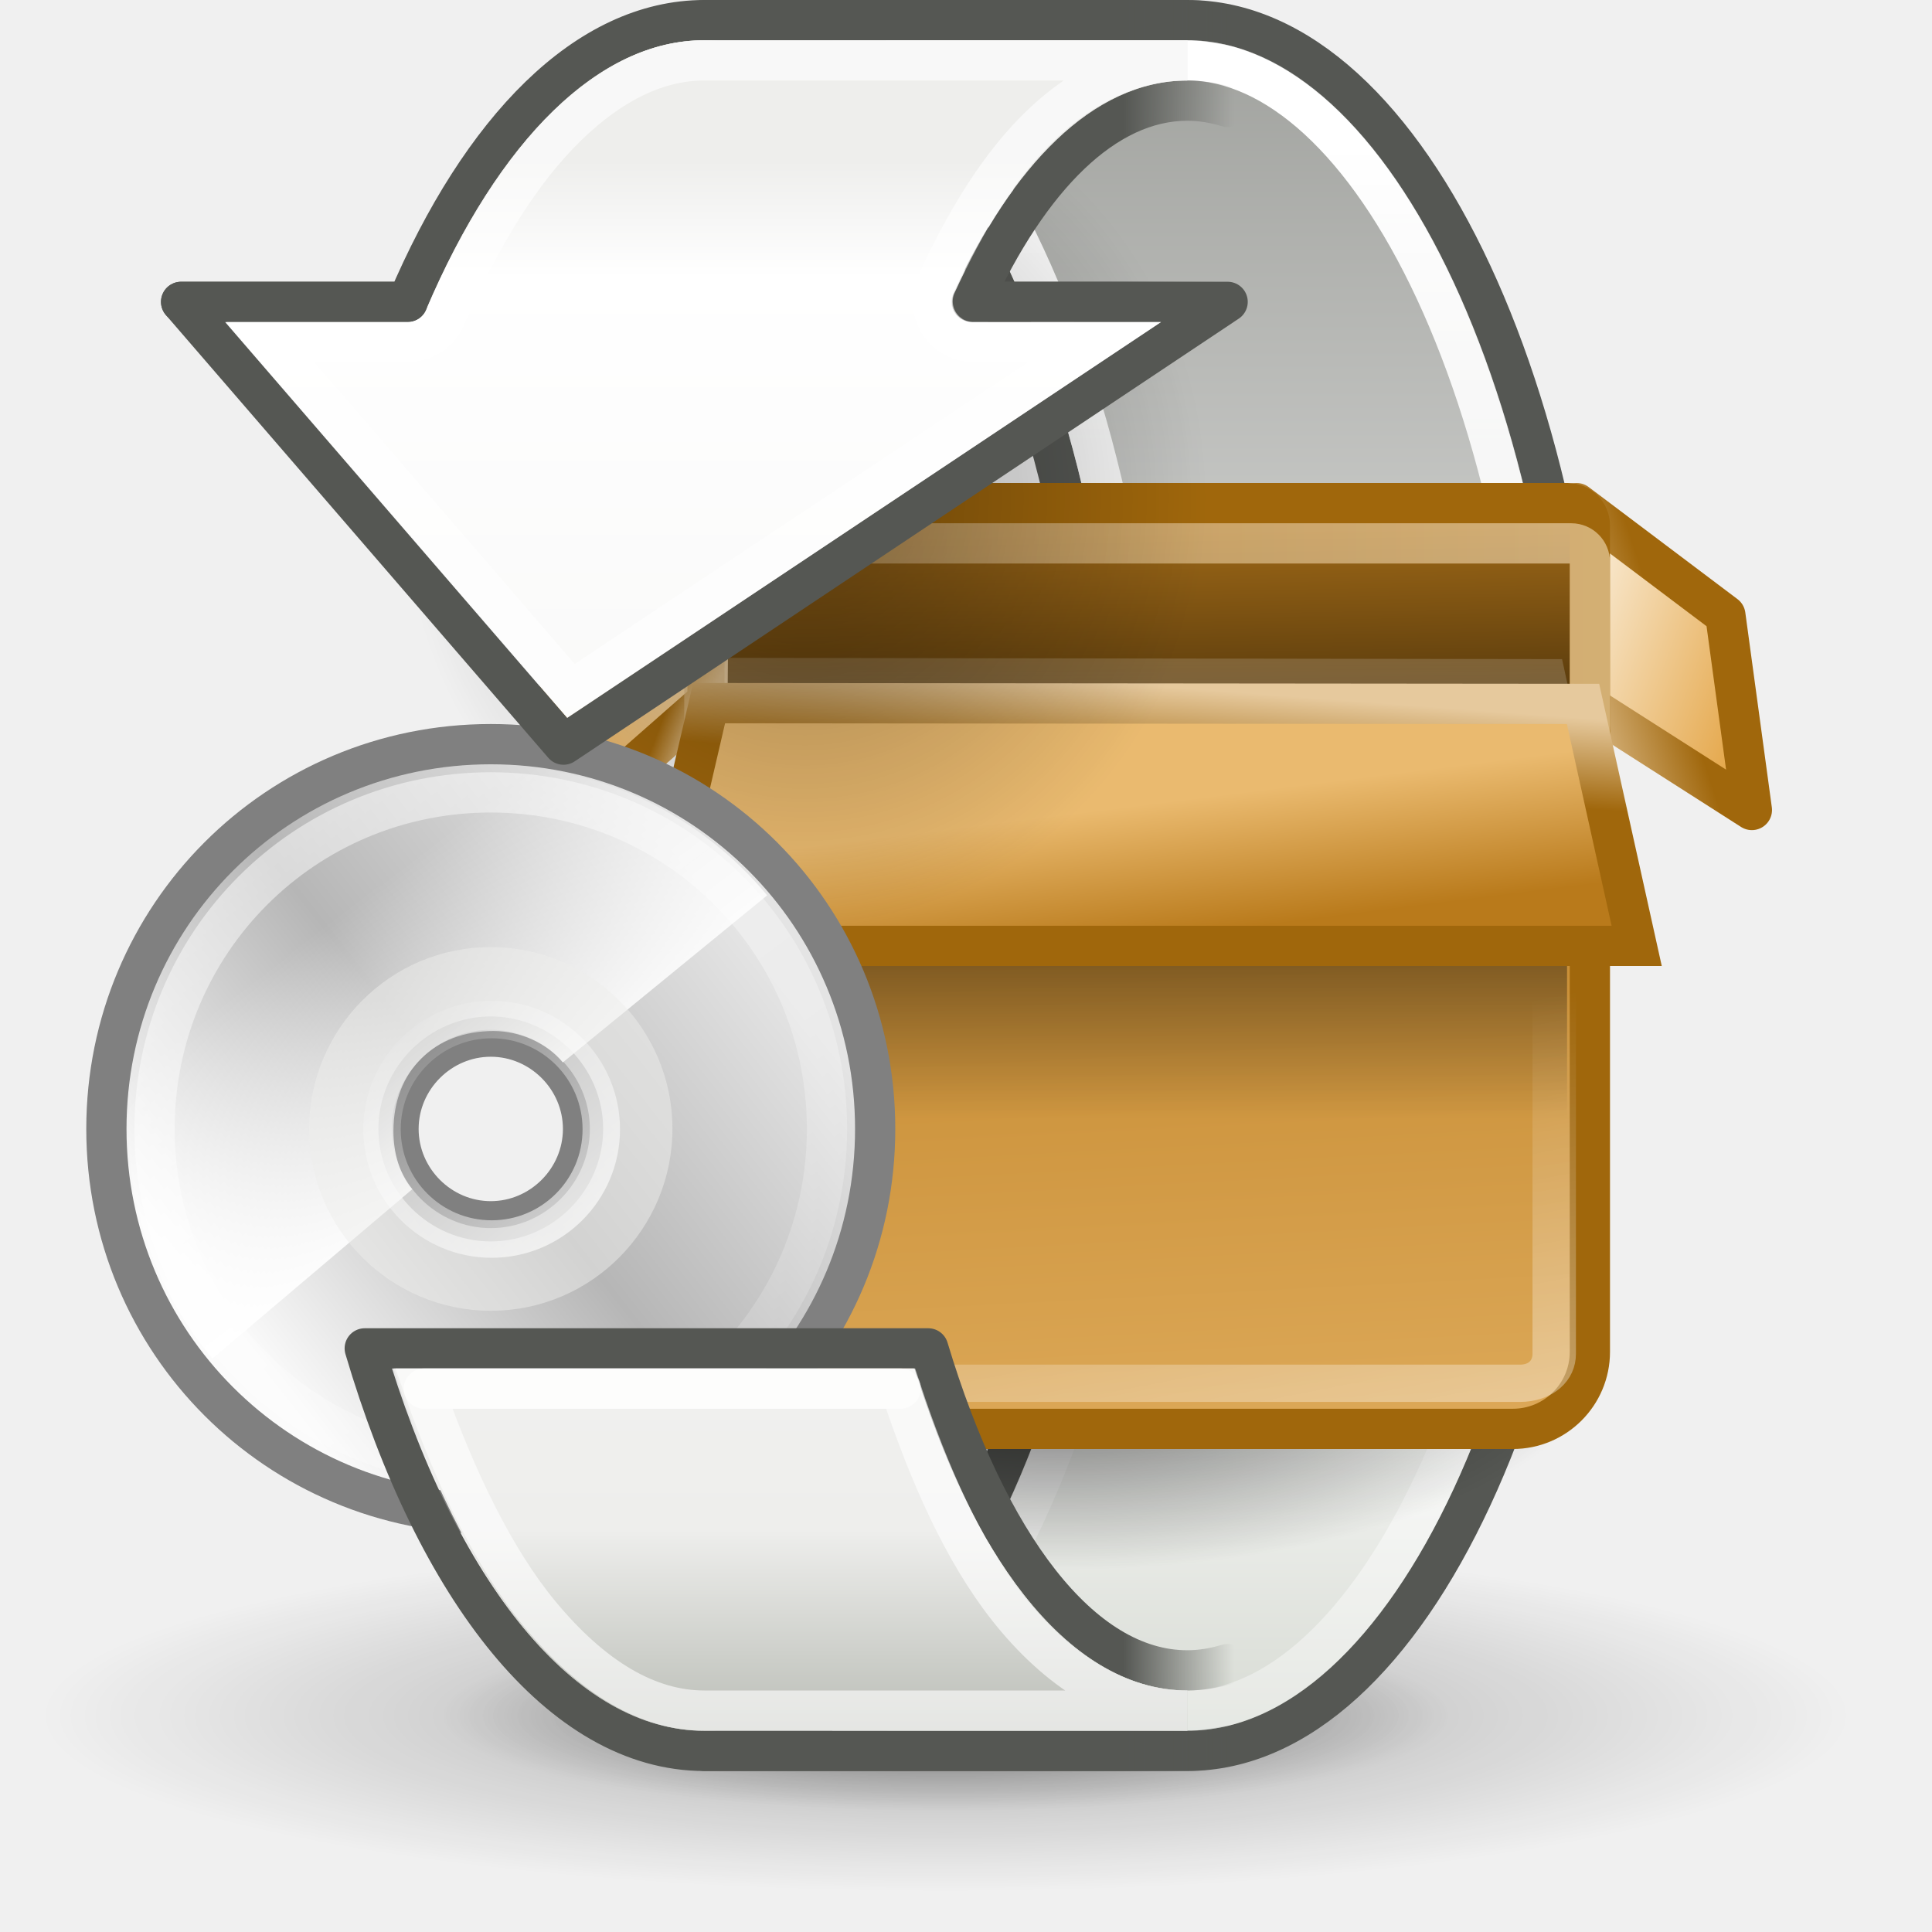
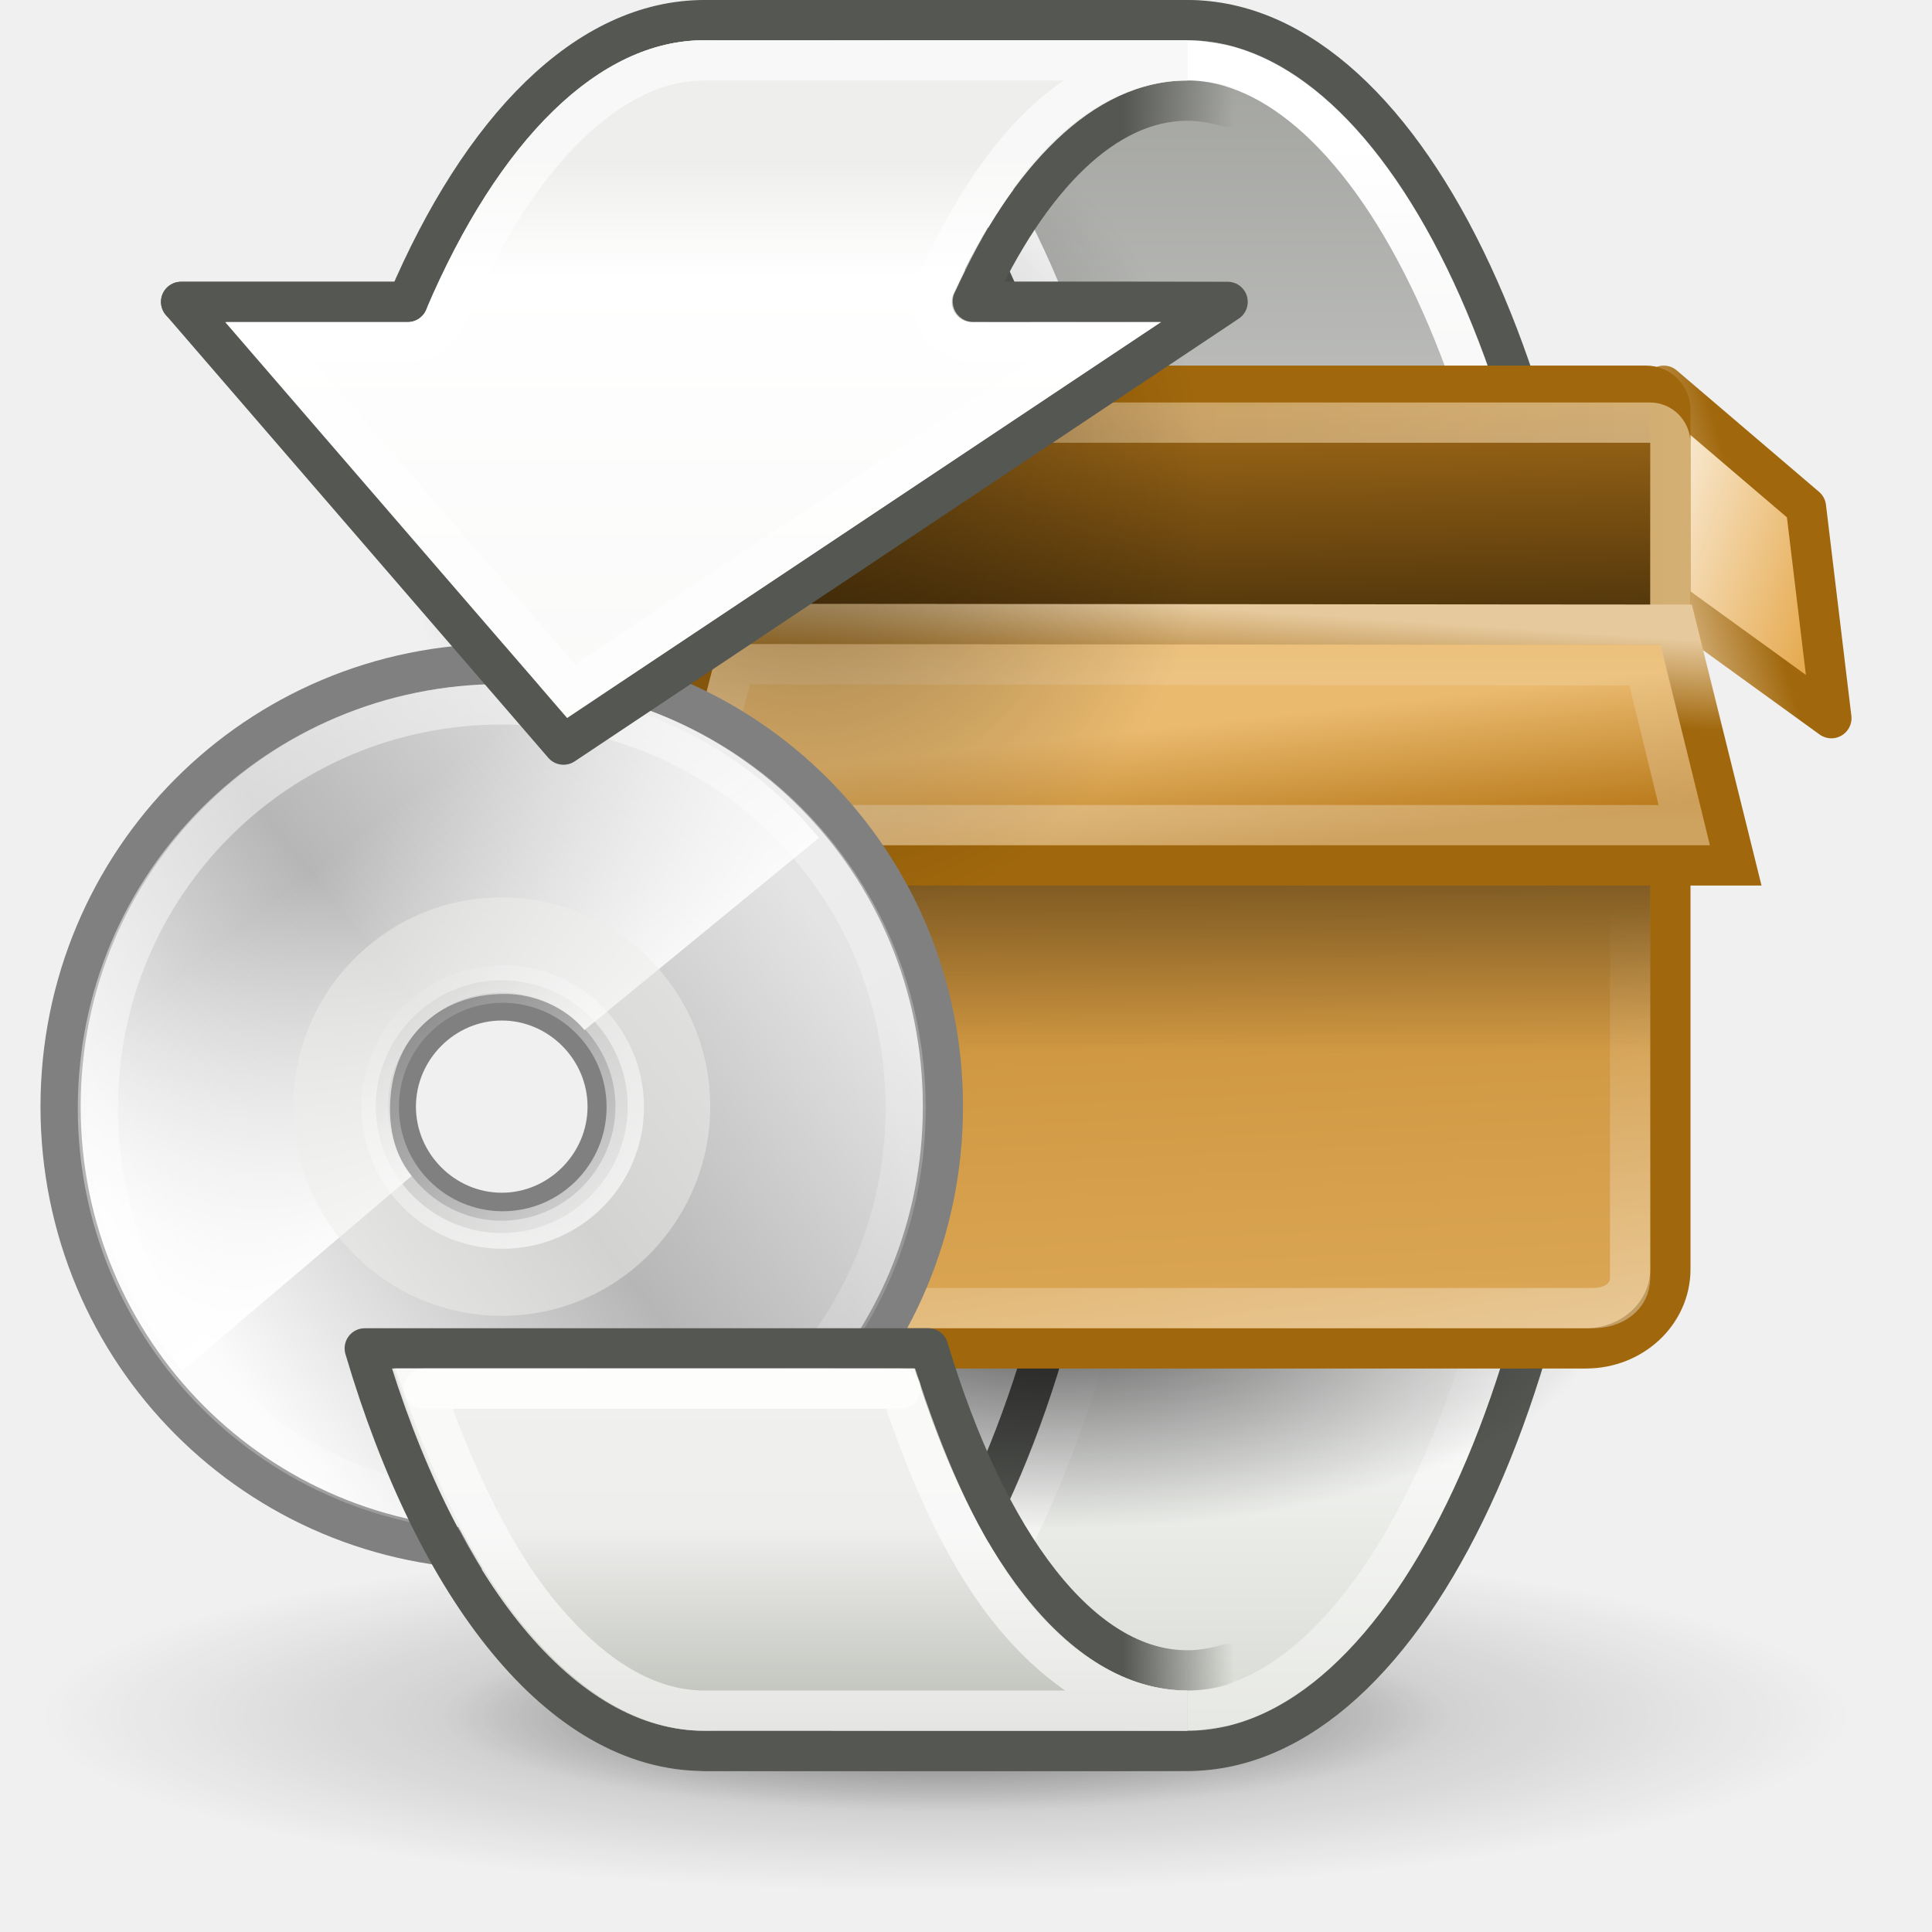
<svg xmlns="http://www.w3.org/2000/svg" xmlns:xlink="http://www.w3.org/1999/xlink" width="48" height="48" id="svg7854" version="1.0">
  <defs id="defs7856">
+     <linearGradient id="linearGradient7046">
+       <stop style="stop-color:#ffffff;stop-opacity:1;" offset="0" id="stop7048" />
+       <stop style="stop-color:#ffffff;stop-opacity:0;" offset="1" id="stop7050" />
+     </linearGradient>
    <linearGradient id="linearGradient7724">
      <stop style="stop-color:#000000;stop-opacity:1;" offset="0" id="stop7726" />
      <stop style="stop-color:#000000;stop-opacity:0;" offset="1" id="stop7728" />
    </linearGradient>
    <linearGradient id="linearGradient7716">
      <stop style="stop-color:#000000;stop-opacity:1;" offset="0" id="stop7718" />
      <stop style="stop-color:#000000;stop-opacity:0;" offset="1" id="stop7720" />
    </linearGradient>
    <linearGradient id="linearGradient7704">
      <stop style="stop-color:#000000;stop-opacity:1;" offset="0" id="stop7706" />
      <stop style="stop-color:#000000;stop-opacity:0;" offset="1" id="stop7708" />
    </linearGradient>
    <linearGradient id="linearGradient7694">
      <stop style="stop-color:#000000;stop-opacity:1;" offset="0" id="stop7696" />
      <stop style="stop-color:#000000;stop-opacity:0;" offset="1" id="stop7698" />
    </linearGradient>
    <linearGradient id="linearGradient7665">
      <stop style="stop-color:#555753;stop-opacity:1;" offset="0" id="stop7667" />
      <stop style="stop-color:#555753;stop-opacity:0;" offset="1" id="stop7669" />
    </linearGradient>
    <linearGradient id="linearGradient7654">
      <stop style="stop-color:#ffffff;stop-opacity:1;" offset="0" id="stop7656" />
      <stop style="stop-color:#ffffff;stop-opacity:0;" offset="1" id="stop7658" />
    </linearGradient>
    <linearGradient id="linearGradient7640">
      <stop style="stop-color:#eeeeec;stop-opacity:1" offset="0" id="stop7642" />
      <stop id="stop7648" offset="0.074" style="stop-color:#ffffff;stop-opacity:1;" />
      <stop style="stop-color:#eeeeec;stop-opacity:1;" offset="0.872" id="stop7650" />
      <stop style="stop-color:#babdb6;stop-opacity:1" offset="1" id="stop7644" />
    </linearGradient>
    <linearGradient id="linearGradient7629">
      <stop style="stop-color:#888a85;stop-opacity:1" offset="0" id="stop7631" />
      <stop id="stop7637" offset="0.766" style="stop-color:#ffffff;stop-opacity:1;" />
      <stop style="stop-color:#d3d7cf;stop-opacity:1;" offset="1" id="stop7633" />
-     </linearGradient>
-     <linearGradient id="linearGradient6256">
-       <stop style="stop-color:#ffffff;stop-opacity:1;" offset="0" id="stop6258" />
-       <stop style="stop-color:#ffffff;stop-opacity:0;" offset="1" id="stop6260" />
    </linearGradient>
    <linearGradient id="linearGradient6242">
      <stop style="stop-color:#d7b47f;stop-opacity:1;" offset="0" id="stop6244" />
      <stop style="stop-color:#f4dbb3;stop-opacity:1" offset="1" id="stop6246" />
    </linearGradient>
    <linearGradient id="linearGradient6234">
      <stop style="stop-color:#ffffff;stop-opacity:1;" offset="0" id="stop6236" />
      <stop style="stop-color:#ffffff;stop-opacity:0;" offset="1" id="stop6238" />
    </linearGradient>
    <linearGradient id="linearGradient6222">
      <stop style="stop-color:#000000;stop-opacity:1;" offset="0" id="stop6224" />
      <stop style="stop-color:#000000;stop-opacity:0;" offset="1" id="stop6226" />
    </linearGradient>
    <linearGradient id="linearGradient6210">
      <stop id="stop6212" offset="0" style="stop-color:#f9ead2;stop-opacity:1;" />
      <stop id="stop6214" offset="1" style="stop-color:#e4a546;stop-opacity:1;" />
    </linearGradient>
    <linearGradient id="linearGradient6204">
      <stop id="stop6206" offset="0" style="stop-color:#120c02;stop-opacity:1;" />
      <stop id="stop6208" offset="1" style="stop-color:#b97a1b;stop-opacity:1;" />
    </linearGradient>
    <linearGradient id="linearGradient6190">
      <stop style="stop-color:#a0670c;stop-opacity:1;" offset="0" id="stop6192" />
      <stop style="stop-color:#e6c99d;stop-opacity:1;" offset="1" id="stop6194" />
    </linearGradient>
    <linearGradient id="linearGradient4210">
      <stop style="stop-color:#eaba6f;stop-opacity:1;" offset="0" id="stop4212" />
      <stop style="stop-color:#b97a1b;stop-opacity:1;" offset="1" id="stop4214" />
    </linearGradient>
    <linearGradient y2="34.307" x2="32.511" y1="11.188" x1="14.997" gradientUnits="userSpaceOnUse" id="aigrd1">
      <stop id="stop3034" style="stop-color:#EBEBEB" offset="0" />
      <stop id="stop3036" style="stop-color:#FFFFFF" offset="0.5" />
      <stop id="stop3038" style="stop-color:#EBEBEB" offset="1" />
    </linearGradient>
    <linearGradient y2="14.203" x2="35.391" y1="32.416" x1="12.274" gradientUnits="userSpaceOnUse" id="aigrd2">
      <stop id="stop3043" style="stop-color:#FBFBFB" offset="0" />
      <stop id="stop3045" style="stop-color:#B6B6B6" offset="0.5" />
      <stop id="stop3047" style="stop-color:#E4E4E4" offset="1" />
    </linearGradient>
    <linearGradient id="linearGradient6036">
      <stop id="stop6038" offset="0" style="stop-color:#ffffff;stop-opacity:1;" />
      <stop id="stop6040" offset="1" style="stop-color:#ffffff;stop-opacity:0;" />
    </linearGradient>
    <linearGradient id="linearGradient6028">
      <stop id="stop6030" offset="0" style="stop-color:#ffffff;stop-opacity:1;" />
      <stop id="stop6032" offset="1" style="stop-color:#ffffff;stop-opacity:0;" />
    </linearGradient>
    <linearGradient id="linearGradient4409">
      <stop id="stop4411" offset="0" style="stop-color:#ffffff;stop-opacity:1;" />
      <stop id="stop4413" offset="1" style="stop-color:#ffffff;stop-opacity:0;" />
    </linearGradient>
-     <linearGradient xlink:href="#linearGradient6256" id="linearGradient6262" x1="24.938" y1="19.219" x2="24.938" y2="13.46" gradientUnits="userSpaceOnUse" />
-     <linearGradient xlink:href="#linearGradient4210" id="linearGradient7512" gradientUnits="userSpaceOnUse" gradientTransform="matrix(0.7002263,0,0,0.885443,12.32466,-0.910988)" x1="17.327" y1="24.164" x2="17.702" y2="27.945" />
-     <linearGradient xlink:href="#linearGradient6190" id="linearGradient7514" gradientUnits="userSpaceOnUse" gradientTransform="matrix(0.7002263,0,0,0.6657952,12.32466,9.851198)" x1="24.883" y1="14.295" x2="25.148" y2="10.942" />
-     <linearGradient xlink:href="#linearGradient6242" id="linearGradient7517" gradientUnits="userSpaceOnUse" gradientTransform="matrix(1,0,0,0.8333333,12,12.25)" x1="5.579" y1="3.274" x2="27.621" y2="3.274" />
-     <linearGradient xlink:href="#linearGradient6210" id="linearGradient7520" gradientUnits="userSpaceOnUse" gradientTransform="matrix(0.7002263,0,0,0.957713,12.32466,-2.513042)" x1="8" y1="16.527" x2="1.827" y2="23.5" />
-     <linearGradient xlink:href="#linearGradient6190" id="linearGradient7522" gradientUnits="userSpaceOnUse" gradientTransform="matrix(0.7002263,0,0,0.7201375,12.32466,9.127555)" x1="6.675" y1="10.141" x2="8" y2="10.654" />
-     <linearGradient xlink:href="#linearGradient6222" id="linearGradient7527" gradientUnits="userSpaceOnUse" gradientTransform="matrix(0.7002263,0,0,0.699999,12.32466,9.459839)" x1="24.5" y1="17.812" x2="24.5" y2="26.188" />
-     <linearGradient xlink:href="#linearGradient6204" id="linearGradient7530" gradientUnits="userSpaceOnUse" gradientTransform="matrix(0.7096774,0,0,0.2991034,8.629033,7.177729)" x1="24.99" y1="49.424" x2="23.452" y2="14.383" />
-     <linearGradient xlink:href="#linearGradient6210" id="linearGradient7533" gradientUnits="userSpaceOnUse" gradientTransform="matrix(0.7002263,0,0,0.9599488,12.32466,-2.54035)" x1="37.308" y1="20.232" x2="43.588" y2="23.422" />
-     <linearGradient xlink:href="#linearGradient6190" id="linearGradient7535" gradientUnits="userSpaceOnUse" gradientTransform="matrix(0.7002263,0,0,0.7218186,12.32466,9.127422)" x1="41.448" y1="9.345" x2="37.308" y2="10.742" />
-     <linearGradient xlink:href="#linearGradient4210" id="linearGradient7538" gradientUnits="userSpaceOnUse" gradientTransform="matrix(0.7072142,0,0,0.8394801,8.73618,2.572045)" x1="24.99" y1="49.424" x2="23.452" y2="14.383" />
-     <linearGradient xlink:href="#linearGradient6234" id="linearGradient7540" gradientUnits="userSpaceOnUse" x1="33.84" y1="41.517" x2="30.003" y2="24.61" />
    <linearGradient xlink:href="#aigrd1" id="linearGradient7545" gradientUnits="userSpaceOnUse" gradientTransform="matrix(1.190476,0,0,1.190476,-4.308944,-3.833323)" x1="14.997" y1="11.188" x2="32.511" y2="34.307" />
    <linearGradient xlink:href="#aigrd2" id="linearGradient7547" gradientUnits="userSpaceOnUse" gradientTransform="matrix(1.22194,0,0,1.22194,-5.064076,-4.560139)" x1="12.274" y1="32.416" x2="35.391" y2="14.203" />
    <linearGradient xlink:href="#linearGradient4409" id="linearGradient7549" gradientUnits="userSpaceOnUse" gradientTransform="translate(0.5,-0.353553)" x1="25.986" y1="24.92" x2="15.889" y2="11.67" />
-     <linearGradient xlink:href="#linearGradient6036" id="linearGradient7551" gradientUnits="userSpaceOnUse" gradientTransform="matrix(0.9447517,0,0,0.9447517,1.260614,4.7887982e-2)" x1="10.502" y1="3.61" x2="48.799" y2="54.698" />
+     <linearGradient xlink:href="#linearGradient6036" id="linearGradient7551" gradientUnits="userSpaceOnUse" gradientTransform="matrix(0.9888003,0,0,0.9850375,0.1881625,-0.8849173)" x1="10.502" y1="3.61" x2="48.799" y2="54.698" />
    <linearGradient xlink:href="#linearGradient6028" id="linearGradient7553" gradientUnits="userSpaceOnUse" x1="28.703" y1="31.495" x2="17.743" y2="18.367" />
    <linearGradient xlink:href="#linearGradient7665" id="linearGradient7684" gradientUnits="userSpaceOnUse" gradientTransform="translate(20,0)" x1="2.911" y1="59.478" x2="5.657" y2="59.478" />
    <linearGradient xlink:href="#linearGradient7640" id="linearGradient7686" gradientUnits="userSpaceOnUse" x1="13" y1="62.997" x2="13" y2="102.003" />
    <linearGradient xlink:href="#linearGradient7629" id="linearGradient7688" gradientUnits="userSpaceOnUse" x1="26.5" y1="51.856" x2="26.5" y2="103.107" />
    <linearGradient xlink:href="#linearGradient7654" id="linearGradient7690" gradientUnits="userSpaceOnUse" x1="28.375" y1="62.5" x2="28.375" y2="124.326" />
    <radialGradient xlink:href="#linearGradient7694" id="radialGradient7700" cx="27.344" cy="35.812" fx="27.344" fy="35.812" r="9.656" gradientTransform="matrix(1,0,0,0.3559871,0,23.06371)" gradientUnits="userSpaceOnUse" />
    <radialGradient xlink:href="#linearGradient7704" id="radialGradient7710" cx="21.625" cy="13.75" fx="21.625" fy="13.75" r="9.125" gradientTransform="matrix(1,0,0,0.7808219,0,3.013699)" gradientUnits="userSpaceOnUse" />
    <radialGradient xlink:href="#linearGradient7716" id="radialGradient7722" cx="22.981" cy="43.625" fx="22.981" fy="43.625" r="15.91" gradientTransform="matrix(1,0,0,0.1472222,0,37.20224)" gradientUnits="userSpaceOnUse" />
    <radialGradient xlink:href="#linearGradient7724" id="radialGradient7732" cx="22.981" cy="43.625" fx="22.981" fy="43.625" r="15.91" gradientTransform="matrix(1,0,0,0.1472222,0,37.20224)" gradientUnits="userSpaceOnUse" />
-     <linearGradient xlink:href="#linearGradient6234" id="linearGradient6045" gradientUnits="userSpaceOnUse" x1="33.392" y1="39.34" x2="30.137" y2="25.192" />
+     <linearGradient xlink:href="#linearGradient4210" id="linearGradient7065" gradientUnits="userSpaceOnUse" gradientTransform="matrix(0.7741935,0,0,0.8627735,-70.17742,-0.341619)" x1="24.99" y1="49.424" x2="23.452" y2="14.383" />
+     <linearGradient xlink:href="#linearGradient6210" id="linearGradient7067" gradientUnits="userSpaceOnUse" gradientTransform="matrix(0.6698559,0,0,1.039945,-62.34748,-6.710376)" x1="37.308" y1="20.232" x2="43.588" y2="23.422" />
+     <linearGradient xlink:href="#linearGradient6190" id="linearGradient7069" gradientUnits="userSpaceOnUse" gradientTransform="matrix(0.6698559,0,0,0.7819701,-62.34748,5.92971)" x1="41.448" y1="9.345" x2="37.308" y2="10.742" />
+     <linearGradient xlink:href="#linearGradient6204" id="linearGradient7071" gradientUnits="userSpaceOnUse" gradientTransform="matrix(0.7741936,0,0,0.3240287,-70.17742,3.817543)" x1="24.99" y1="49.424" x2="23.452" y2="14.383" />
+     <linearGradient xlink:href="#linearGradient6222" id="linearGradient7073" gradientUnits="userSpaceOnUse" gradientTransform="matrix(0.7603306,0,0,0.7583322,-65.89256,6.289828)" x1="24.5" y1="17.812" x2="24.5" y2="26.188" />
+     <linearGradient xlink:href="#linearGradient6234" id="linearGradient7075" gradientUnits="userSpaceOnUse" gradientTransform="matrix(1.11041,0,0,0.8903099,-80.18139,1.839952)" x1="33.392" y1="39.34" x2="30.137" y2="25.192" />
+     <linearGradient xlink:href="#linearGradient6210" id="linearGradient7077" gradientUnits="userSpaceOnUse" gradientTransform="matrix(0.6761263,0,0,1.037522,-65.6132,-6.680793)" x1="8" y1="16.527" x2="1.827" y2="23.5" />
+     <linearGradient xlink:href="#linearGradient6190" id="linearGradient7079" gradientUnits="userSpaceOnUse" gradientTransform="matrix(0.6761263,0,0,0.7801489,-65.6132,5.929854)" x1="6.675" y1="10.141" x2="8" y2="10.654" />
+     <linearGradient xlink:href="#linearGradient6242" id="linearGradient7081" gradientUnits="userSpaceOnUse" gradientTransform="matrix(1.090909,0,0,0.9305559,-66.5,9.104167)" x1="5.579" y1="3.274" x2="27.621" y2="3.274" />
+     <linearGradient xlink:href="#linearGradient4210" id="linearGradient7083" gradientUnits="userSpaceOnUse" gradientTransform="matrix(0.7793187,0,0,0.8809193,-66.41377,-2.786272)" x1="17.327" y1="24.164" x2="17.702" y2="27.945" />
+     <linearGradient xlink:href="#linearGradient6190" id="linearGradient7085" gradientUnits="userSpaceOnUse" gradientTransform="matrix(0.7793187,0,0,0.6623937,-66.41377,7.92093)" x1="24.883" y1="14.295" x2="25.148" y2="10.942" />
+     <linearGradient xlink:href="#linearGradient7046" id="linearGradient7087" gradientUnits="userSpaceOnUse" x1="-56.25" y1="20.375" x2="-56.25" y2="14.062" />
  </defs>
  <g id="layer1">
    <path style="opacity:0.288;fill:url(#radialGradient7722);fill-opacity:1;fill-rule:evenodd;stroke:none;stroke-width:1;stroke-linecap:round;stroke-linejoin:miter;stroke-miterlimit:4;stroke-dasharray:none;stroke-dashoffset:0.7;stroke-opacity:1" id="path7714" d="M 38.891 43.625 A 15.91 2.342 0 1 1  7.071,43.625 A 15.91 2.342 0 1 1  38.891 43.625 z" transform="matrix(1.414541,0,0,1.867925,-9.007516,-38.86302)" />
    <path style="opacity:0.417;fill:url(#radialGradient7732);fill-opacity:1;fill-rule:evenodd;stroke:none;stroke-width:1;stroke-linecap:round;stroke-linejoin:miter;stroke-miterlimit:4;stroke-dasharray:none;stroke-dashoffset:0.7;stroke-opacity:1" id="path7712" d="M 38.891 43.625 A 15.91 2.342 0 1 1  7.071,43.625 A 15.91 2.342 0 1 1  38.891 43.625 z" transform="matrix(0.7856742,0,0,1.014061,5.444445,-1.613389)" />
    <g id="g7680" transform="translate(5,-59)">
      <path id="path6522" d="M 12.5,59.5 C 18.02,59.5 22.5,69.132 22.5,81 C 22.5,92.868 18.02,102.5 12.5,102.5 L 24.5,102.5 C 30.02,102.5 34.5,92.868 34.5,81 C 34.5,69.132 30.02,59.5 24.5,59.5 L 12.5,59.5 z " style="opacity:1;fill:url(#linearGradient7688);fill-opacity:1;fill-rule:evenodd;stroke:#555753;stroke-width:1;stroke-linecap:round;stroke-linejoin:round;stroke-miterlimit:4;stroke-dasharray:none;stroke-dashoffset:0.7;stroke-opacity:1" />
      <path d="M 17.125,60.5 C 18.426,61.706 19.544,63.388 20.469,65.375 C 22.361,69.443 23.5,74.94 23.5,81 C 23.5,87.06 22.361,92.557 20.469,96.625 C 19.544,98.612 18.426,100.294 17.125,101.5 L 24.5,101.5 C 26.678,101.5 28.928,99.497 30.656,95.781 C 32.384,92.066 33.5,86.808 33.5,81 C 33.5,75.192 32.384,69.934 30.656,66.219 C 28.928,62.503 26.678,60.5 24.5,60.5 L 17.125,60.5 z " id="path7627" style="opacity:1;fill:none;fill-opacity:1;fill-rule:evenodd;stroke:url(#linearGradient7690);stroke-width:1;stroke-linecap:round;stroke-linejoin:round;stroke-miterlimit:4;stroke-dasharray:none;stroke-dashoffset:0.7;stroke-opacity:1" />
    </g>
-     <path style="opacity:0.659;fill:url(#radialGradient7700);fill-opacity:1;fill-rule:evenodd;stroke:none;stroke-width:1;stroke-linecap:round;stroke-linejoin:miter;stroke-miterlimit:4;stroke-dasharray:none;stroke-dashoffset:0.7;stroke-opacity:1" id="path7692" d="M 37 35.812 A 9.656 3.438 0 1 1  17.688,35.812 A 9.656 3.438 0 1 1  37 35.812 z" transform="matrix(1.404531,0,0,1.6,-12.09264,-23.79999)" />
-     <rect style="color:#000000;fill:url(#linearGradient7538);fill-opacity:1;fill-rule:nonzero;stroke:#a0670c;stroke-width:1;stroke-linecap:butt;stroke-linejoin:miter;marker:none;marker-start:none;marker-mid:none;marker-end:none;stroke-miterlimit:4;stroke-dasharray:none;stroke-dashoffset:0;stroke-opacity:1;visibility:visible;display:block;overflow:visible;enable-background:accumulate" id="rect4873" width="21.924" height="17.99" x="17.576" y="17.51" rx="1.914" ry="1.914" />
-     <path style="color:#000000;fill:url(#linearGradient7533);fill-opacity:1;fill-rule:nonzero;stroke:url(#linearGradient7535);stroke-width:1;stroke-linecap:butt;stroke-linejoin:round;marker:none;marker-start:none;marker-mid:none;marker-end:none;stroke-miterlimit:4;stroke-dasharray:none;stroke-dashoffset:0;stroke-opacity:1;visibility:visible;display:block;overflow:visible;enable-background:accumulate" d="M 39.283,17.414 L 43.525,20.124 L 42.866,15.284 L 39.17,12.5 L 39.283,17.414 z " id="path4881" />
-     <rect ry="0.554" rx="0.552" y="12.5" x="17.5" height="6.41" width="22" id="rect4877" style="color:#000000;fill:url(#linearGradient7530);fill-opacity:1;fill-rule:nonzero;stroke:#a0670c;stroke-width:1;stroke-linecap:butt;stroke-linejoin:miter;marker:none;marker-start:none;marker-mid:none;marker-end:none;stroke-miterlimit:4;stroke-dasharray:none;stroke-dashoffset:0;stroke-opacity:1;visibility:visible;display:block;overflow:visible;enable-background:accumulate" />
-     <rect style="opacity:0.553;color:#000000;fill:url(#linearGradient7527);fill-opacity:1;fill-rule:nonzero;stroke:none;stroke-width:1;stroke-linecap:butt;stroke-linejoin:miter;marker:none;marker-start:none;marker-mid:none;marker-end:none;stroke-miterlimit:4;stroke-dasharray:none;stroke-dashoffset:0;stroke-opacity:1;visibility:visible;display:block;overflow:visible;enable-background:accumulate" id="rect6220" width="21.182" height="8.137" x="17.751" y="20.135" />
-     <path transform="matrix(1.009464,0,0,0.8667308,-0.187697,4.51869)" style="opacity:0.476;color:#000000;fill:none;fill-opacity:1;fill-rule:nonzero;stroke:url(#linearGradient6045);stroke-width:1.069;stroke-linecap:butt;stroke-linejoin:miter;stroke-miterlimit:4;stroke-dashoffset:0;stroke-opacity:1;marker:none;marker-start:none;marker-mid:none;marker-end:none;visibility:visible;display:block;overflow:visible;enable-background:accumulate" d="M 19.5,18.562 C 19.022,18.562 18.625,18.96 18.625,19.438 L 18.625,33.594 C 18.625,34.072 19.001,34.437 19.5,34.438 L 37.594,34.438 C 38.092,34.438 38.438,34.092 38.438,33.594 L 38.438,19.438 C 38.438,18.939 38.072,18.562 37.594,18.562 L 19.5,18.562 z " id="path6230" />
-     <path xlink:href="#path4885" style="opacity:0.259;color:#000000;fill:none;fill-opacity:1;fill-rule:nonzero;stroke:url(#linearGradient6262);stroke-width:1;stroke-linecap:butt;stroke-linejoin:miter;marker:none;marker-start:none;marker-mid:none;marker-end:none;stroke-miterlimit:4;stroke-dasharray:none;stroke-dashoffset:0;stroke-opacity:1;visibility:visible;display:block;overflow:visible;enable-background:accumulate" id="path6250" d="M 18.406,17.469 L 17.469,21.5 L 39.406,21.5 L 38.531,17.5 L 18.406,17.469 z " transform="translate(-0.125,-0.625)" />
-     <path style="color:#000000;fill:url(#linearGradient7520);fill-opacity:1;fill-rule:nonzero;stroke:url(#linearGradient7522);stroke-width:1;stroke-linecap:butt;stroke-linejoin:round;marker:none;marker-start:none;marker-mid:none;marker-end:none;stroke-miterlimit:4;stroke-dasharray:none;stroke-dashoffset:0;stroke-opacity:1;visibility:visible;display:block;overflow:visible;enable-background:accumulate" d="M 17.62,12.5 L 17.576,17.409 L 13.478,21.01 L 14.096,15.354 L 17.62,12.5 z " id="path4883" />
-     <rect style="opacity:0.614;fill:none;fill-opacity:1;fill-rule:evenodd;stroke:url(#linearGradient7517);stroke-width:1;stroke-linecap:round;stroke-linejoin:round;stroke-miterlimit:4;stroke-dasharray:none;stroke-dashoffset:0.7;stroke-opacity:1" id="rect6003" width="22" height="5" x="17.5" y="13.5" rx="0.463" ry="0.463" />
-     <path style="color:#000000;fill:url(#linearGradient7512);fill-opacity:1;fill-rule:nonzero;stroke:url(#linearGradient7514);stroke-width:1;stroke-linecap:butt;stroke-linejoin:miter;marker:none;marker-start:none;marker-mid:none;marker-end:none;stroke-miterlimit:4;stroke-dasharray:none;stroke-dashoffset:0;stroke-opacity:1;visibility:visible;display:block;overflow:visible;enable-background:accumulate" d="M 17.617,17.469 L 16.217,23.5 L 40.663,23.5 L 39.33,17.489 L 17.617,17.469 z " id="path4885" />
+     <path style="opacity:0.659;fill:url(#radialGradient7700);fill-opacity:1;fill-rule:evenodd;stroke:none;stroke-width:1;stroke-linecap:round;stroke-linejoin:miter;stroke-miterlimit:4;stroke-dasharray:none;stroke-dashoffset:0.7;stroke-opacity:1" id="path7692" d="M 37 35.812 A 9.656 3.438 0 1 1  17.688,35.812 A 9.656 3.438 0 1 1  37 35.812 z" transform="matrix(1.404531,0,0,1.6,-12.09264,-24.79999)" />
+     <g id="g7054" transform="translate(78,0)">
+       <rect ry="1.967" rx="2.096" y="15.011" x="-60.5" height="18.489" width="24" id="rect4873" style="color:#000000;fill:url(#linearGradient7065);fill-opacity:1;fill-rule:nonzero;stroke:#a0670c;stroke-width:1;stroke-linecap:butt;stroke-linejoin:miter;marker:none;marker-start:none;marker-mid:none;marker-end:none;stroke-miterlimit:4;stroke-dasharray:none;stroke-dashoffset:0;stroke-opacity:1;visibility:visible;display:block;overflow:visible;enable-background:accumulate" />
+       <path id="path4881" d="M -36.558,14.907 L -32.5,17.843 L -33.131,12.6 L -36.666,9.583 L -36.558,14.907 z " style="color:#000000;fill:url(#linearGradient7067);fill-opacity:1;fill-rule:nonzero;stroke:url(#linearGradient7069);stroke-width:1;stroke-linecap:butt;stroke-linejoin:round;marker:none;marker-start:none;marker-mid:none;marker-end:none;stroke-miterlimit:4;stroke-dasharray:none;stroke-dashoffset:0;stroke-opacity:1;visibility:visible;display:block;overflow:visible;enable-background:accumulate" />
+       <rect style="color:#000000;fill:url(#linearGradient7071);fill-opacity:1;fill-rule:nonzero;stroke:#a0670c;stroke-width:1;stroke-linecap:butt;stroke-linejoin:miter;marker:none;marker-start:none;marker-mid:none;marker-end:none;stroke-miterlimit:4;stroke-dasharray:none;stroke-dashoffset:0;stroke-opacity:1;visibility:visible;display:block;overflow:visible;enable-background:accumulate" id="rect4877" width="24" height="6.944" x="-60.5" y="9.583" rx="0.602" ry="0.6" />
+       <rect y="17.854" x="-60" height="8.816" width="23" id="rect6220" style="opacity:0.553;color:#000000;fill:url(#linearGradient7073);fill-opacity:1;fill-rule:nonzero;stroke:none;stroke-width:1;stroke-linecap:butt;stroke-linejoin:miter;marker:none;marker-start:none;marker-mid:none;marker-end:none;stroke-miterlimit:4;stroke-dasharray:none;stroke-dashoffset:0;stroke-opacity:1;visibility:visible;display:block;overflow:visible;enable-background:accumulate" />
+       <path id="path6230" d="M -58.528,18.366 C -59.059,18.366 -59.5,18.72 -59.5,19.145 L -59.5,31.749 C -59.5,32.174 -59.082,32.5 -58.528,32.5 L -38.437,32.5 C -37.883,32.5 -37.5,32.193 -37.5,31.749 L -37.5,19.145 C -37.5,18.701 -37.906,18.366 -38.437,18.366 L -58.528,18.366 z " style="opacity:0.476;color:#000000;fill:none;fill-opacity:1;fill-rule:nonzero;stroke:url(#linearGradient7075);stroke-width:1;stroke-linecap:butt;stroke-linejoin:miter;marker:none;marker-start:none;marker-mid:none;marker-end:none;stroke-miterlimit:4;stroke-dashoffset:0;stroke-opacity:1;visibility:visible;display:block;overflow:visible;enable-background:accumulate" />
+       <path id="path4883" d="M -60.5,9.583 L -60.542,14.902 L -64.5,18.802 L -63.902,12.675 L -60.5,9.583 z " style="color:#000000;fill:url(#linearGradient7077);fill-opacity:1;fill-rule:nonzero;stroke:url(#linearGradient7079);stroke-width:1;stroke-linecap:butt;stroke-linejoin:round;marker:none;marker-start:none;marker-mid:none;marker-end:none;stroke-miterlimit:4;stroke-dasharray:none;stroke-dashoffset:0;stroke-opacity:1;visibility:visible;display:block;overflow:visible;enable-background:accumulate" />
+       <rect ry="0.517" rx="0.505" y="10.5" x="-60.5" height="5.583" width="24" id="rect6003" style="opacity:0.614;fill:none;fill-opacity:1;fill-rule:evenodd;stroke:url(#linearGradient7081);stroke-width:1;stroke-linecap:round;stroke-linejoin:round;stroke-miterlimit:4;stroke-dasharray:none;stroke-dashoffset:0.7;stroke-opacity:1" />
+       <path id="path4885" d="M -60.524,15.5 L -62.082,21.5 L -34.875,21.5 L -36.358,15.52 L -60.524,15.5 z " style="color:#000000;fill:url(#linearGradient7083);fill-opacity:1;fill-rule:nonzero;stroke:url(#linearGradient7085);stroke-width:1;stroke-linecap:butt;stroke-linejoin:miter;marker:none;marker-start:none;marker-mid:none;marker-end:none;stroke-miterlimit:4;stroke-dasharray:none;stroke-dashoffset:0;stroke-opacity:1;visibility:visible;display:block;overflow:visible;enable-background:accumulate" />
+       <path d="M -59.75,16.5 L -60.812,20.5 L -36.156,20.5 L -37.125,16.531 L -59.75,16.5 z " id="path6073" style="opacity:0.3;color:#000000;fill:none;fill-opacity:1;fill-rule:nonzero;stroke:url(#linearGradient7087);stroke-width:1;stroke-linecap:butt;stroke-linejoin:miter;marker:none;marker-start:none;marker-mid:none;marker-end:none;stroke-miterlimit:4;stroke-dasharray:none;stroke-dashoffset:0;stroke-opacity:1;visibility:visible;display:block;overflow:visible;enable-background:accumulate" />
+     </g>
    <path style="opacity:0.35;fill:url(#radialGradient7710);fill-opacity:1;fill-rule:evenodd;stroke:none;stroke-width:1;stroke-linecap:round;stroke-linejoin:miter;stroke-miterlimit:4;stroke-dasharray:none;stroke-dashoffset:0.7;stroke-opacity:1" id="path7702" d="M 30.75 13.75 A 9.125 7.125 0 1 1  12.5,13.75 A 9.125 7.125 0 1 1  30.75 13.75 z" transform="matrix(1.09589,0,0,1.491228,-3.69863,-8.129386)" />
-     <g id="g5212" transform="matrix(0.4466081,0,0,0.4470634,1.357415,17.46776)">
+     <g id="g5212" transform="matrix(0.5125835,0,0,0.514417,2.9166e-2,15.31907)">
      <path style="fill:url(#linearGradient7545);fill-rule:nonzero;stroke:none;stroke-miterlimit:4" d="M 24.262,2.833 C 12.715,2.833 3.429,12.119 3.429,23.667 C 3.429,35.214 12.715,44.5 24.262,44.5 C 35.81,44.5 45.096,35.214 45.096,23.667 C 45.096,12.119 35.81,2.833 24.262,2.833 L 24.262,2.833 z M 24.262,28.667 C 21.524,28.667 19.262,26.405 19.262,23.667 C 19.262,20.929 21.524,18.667 24.262,18.667 C 27.001,18.667 29.262,20.929 29.262,23.667 C 29.262,26.405 27.001,28.667 24.262,28.667 z " id="path3040" />
-       <path style="fill:url(#linearGradient7547);fill-rule:nonzero;stroke:#808080;stroke-width:2.238;stroke-miterlimit:4;stroke-opacity:1" d="M 24.262,2.283 C 12.41,2.283 2.879,11.814 2.879,23.667 C 2.879,35.519 12.41,45.051 24.262,45.051 C 36.115,45.051 45.646,35.519 45.646,23.667 C 45.646,11.814 36.115,2.283 24.262,2.283 L 24.262,2.283 z M 24.262,28.799 C 21.452,28.799 19.13,26.477 19.13,23.667 C 19.13,20.856 21.452,18.535 24.262,18.535 C 27.073,18.535 29.395,20.856 29.395,23.667 C 29.395,26.477 27.073,28.799 24.262,28.799 z " id="path3049" />
+       <path style="fill:url(#linearGradient7547);fill-rule:nonzero;stroke:#808080;stroke-width:1.947;stroke-miterlimit:4;stroke-opacity:1" d="M 24.262,2.283 C 12.41,2.283 2.879,11.814 2.879,23.667 C 2.879,35.519 12.41,45.051 24.262,45.051 C 36.115,45.051 45.646,35.519 45.646,23.667 C 45.646,11.814 36.115,2.283 24.262,2.283 L 24.262,2.283 z M 24.262,28.799 C 21.452,28.799 19.13,26.477 19.13,23.667 C 19.13,20.856 21.452,18.535 24.262,18.535 C 27.073,18.535 29.395,20.856 29.395,23.667 C 29.395,26.477 27.073,28.799 24.262,28.799 z " id="path3049" />
      <path id="path3531" d="M 23.411,3.459 C 12.649,3.865 4.111,12.676 4.111,23.541 C 4.111,28.467 5.858,32.944 8.778,36.428 L 19.895,27.017 C 19.174,26.174 18.846,24.974 18.846,23.791 C 18.846,20.401 21.15,18.224 24.413,18.224 C 25.897,18.224 27.384,18.897 28.272,19.97 L 39.639,10.685 C 35.964,6.261 30.395,3.459 24.163,3.459 C 23.902,3.459 23.669,3.449 23.411,3.459 z " style="fill:url(#linearGradient7549);fill-opacity:1;fill-rule:nonzero;stroke:none;stroke-miterlimit:4;stroke-opacity:1" />
      <path style="opacity:0.511;fill:#eeeeec;fill-rule:nonzero;stroke:none;stroke-miterlimit:4" d="M 24.262,13.563 C 18.62,13.563 14.158,18.155 14.158,23.667 C 14.158,29.309 18.751,33.771 24.262,33.771 C 29.905,33.771 34.367,29.178 34.367,23.667 C 34.367,18.024 29.774,13.563 24.262,13.563 L 24.262,13.563 z M 24.262,29.178 C 21.244,29.178 18.751,26.685 18.751,23.667 C 18.751,20.649 21.244,18.155 24.262,18.155 C 27.281,18.155 29.774,20.649 29.774,23.667 C 29.774,26.685 27.281,29.178 24.262,29.178 z " id="path3051" />
-       <path id="path5264" d="M 24.262,4.963 C 13.895,4.963 5.559,13.299 5.559,23.667 C 5.559,34.034 13.895,42.371 24.262,42.371 C 34.63,42.371 42.966,34.034 42.966,23.667 C 42.966,13.299 34.63,4.963 24.262,4.963 L 24.262,4.963 z " style="opacity:0.546;fill:none;fill-rule:nonzero;stroke:url(#linearGradient7551);stroke-width:2.238;stroke-miterlimit:4;stroke-opacity:1" />
-       <path transform="translate(3.868e-3,-1.244934)" d="M 30.406 24.931 A 6.099 6.099 0 1 1  18.208,24.931 A 6.099 6.099 0 1 1  30.406 24.931 z" id="path6026" style="opacity:0.672;color:#000000;fill:none;fill-opacity:0.316;fill-rule:nonzero;stroke:url(#linearGradient7553);stroke-width:2.083;stroke-linecap:butt;stroke-linejoin:miter;marker:none;marker-start:none;marker-mid:none;marker-end:none;stroke-miterlimit:4;stroke-dashoffset:0;stroke-opacity:1;visibility:visible;display:inline;overflow:visible" />
+       <path id="path5264" d="M 24.262,4.24 C 13.412,4.24 4.687,12.932 4.687,23.741 C 4.687,34.55 13.412,43.242 24.262,43.242 C 35.113,43.242 43.838,34.55 43.838,23.741 C 43.838,12.932 35.113,4.24 24.262,4.24 L 24.262,4.24 z " style="opacity:0.546;fill:none;fill-rule:nonzero;stroke:url(#linearGradient7551);stroke-width:1.947;stroke-miterlimit:4;stroke-opacity:1" />
+       <path transform="matrix(0.9738265,0,0,0.9738385,0.6400631,-0.5927119)" d="M 30.406 24.931 A 6.099 6.099 0 1 1  18.208,24.931 A 6.099 6.099 0 1 1  30.406 24.931 z" id="path6026" style="opacity:0.672;color:#000000;fill:none;fill-opacity:0.316;fill-rule:nonzero;stroke:url(#linearGradient7553);stroke-width:1.861;stroke-linecap:butt;stroke-linejoin:miter;marker:none;marker-start:none;marker-mid:none;marker-end:none;stroke-miterlimit:4;stroke-dashoffset:0;stroke-opacity:1;visibility:visible;display:inline;overflow:visible" />
    </g>
    <g id="g7673" transform="translate(5,-59)">
      <path id="path7563" d="M 25.5,100.344 C 25.172,100.443 24.839,100.5 24.5,100.5 C 21.85,100.5 19.519,97.342 18.062,92.5 L 4.062,92.5 C 5.836,98.509 8.947,102.5 12.5,102.5 L 24.5,102.5 C 24.835,102.5 25.173,102.444 25.5,102.375 M 25.5,59.625 C 25.173,59.556 24.835,59.5 24.5,59.5 L 12.5,59.5 C 9.581,59.5 6.954,62.206 5.125,66.5 L -0.5,66.5 M 25.5,66.5 L 19.156,66.5 C 20.572,63.405 22.45,61.5 24.5,61.5 C 24.839,61.5 25.172,61.557 25.5,61.656" style="opacity:1;fill:none;fill-opacity:1;fill-rule:evenodd;stroke:url(#linearGradient7684);stroke-width:1;stroke-linecap:round;stroke-linejoin:round;stroke-miterlimit:4;stroke-dasharray:none;stroke-dashoffset:0.7;stroke-opacity:1" />
      <path id="path7619" d="M 12.5,60 C 11.195,60 9.934,60.601 8.75,61.75 C 7.566,62.899 6.489,64.585 5.594,66.688 C 5.517,66.878 5.331,67.002 5.125,67 L 0.562,67 L 9.094,76.844 L 23.875,67 L 19.156,67 C 18.981,67.007 18.814,66.921 18.718,66.773 C 18.622,66.626 18.61,66.439 18.688,66.281 C 19.414,64.693 20.283,63.394 21.25,62.469 C 22.217,61.544 23.32,61 24.5,61 L 24.5,60 L 12.5,60 z M 4.781,93 C 5.632,95.639 6.73,97.898 8,99.438 C 9.383,101.113 10.911,102 12.5,102 L 24.5,102 L 24.5,101 C 22.976,101 21.591,100.092 20.438,98.625 C 19.343,97.233 18.443,95.296 17.719,93 L 4.781,93 z " style="fill:url(#linearGradient7686);fill-opacity:1;fill-rule:evenodd;stroke:none;stroke-width:1;stroke-linecap:round;stroke-linejoin:round;stroke-miterlimit:4;stroke-dashoffset:0.7;stroke-opacity:1" />
      <path id="path7613" d="M 5.125,66.5 L -0.5,66.5 L 9,77.5 L 25.5,66.5 L 19.156,66.5" style="opacity:1;fill:none;fill-opacity:1;fill-rule:evenodd;stroke:#555753;stroke-width:1;stroke-linecap:round;stroke-linejoin:round;stroke-miterlimit:4;stroke-dasharray:none;stroke-dashoffset:0.7;stroke-opacity:1" />
      <path d="M 12.5,60.5 C 11.354,60.5 10.21,61.041 9.094,62.125 C 7.977,63.209 6.938,64.85 6.062,66.906 C 5.896,67.273 5.528,67.506 5.125,67.5 L 1.719,67.5 L 9.188,76.156 L 22.188,67.5 L 19.156,67.5 C 18.822,67.491 18.513,67.317 18.332,67.036 C 18.151,66.755 18.12,66.402 18.25,66.094 C 18.996,64.464 19.842,63.082 20.875,62.094 C 21.908,61.106 23.161,60.5 24.5,60.5 L 12.5,60.5 z M 5.531,93.5 C 6.334,95.786 7.301,97.755 8.406,99.094 C 9.727,100.693 11.103,101.5 12.5,101.5 L 24.5,101.5 C 22.773,101.5 21.243,100.479 20.031,98.938 C 18.947,97.557 18.092,95.666 17.375,93.5 L 5.531,93.5 z " id="path7623" style="opacity:0.614;fill:none;fill-opacity:1;fill-rule:evenodd;stroke:#ffffff;stroke-width:1;stroke-linecap:round;stroke-linejoin:miter;stroke-miterlimit:4;stroke-dasharray:none;stroke-dashoffset:0.7;stroke-opacity:1" />
      <path id="path7662" d="M 17.375,93.5 L 5.531,93.5" style="opacity:0.614;fill:none;fill-opacity:1;fill-rule:evenodd;stroke:#ffffff;stroke-width:1;stroke-linecap:round;stroke-linejoin:miter;stroke-miterlimit:4;stroke-dashoffset:0.7;stroke-opacity:1" />
    </g>
  </g>
</svg>
